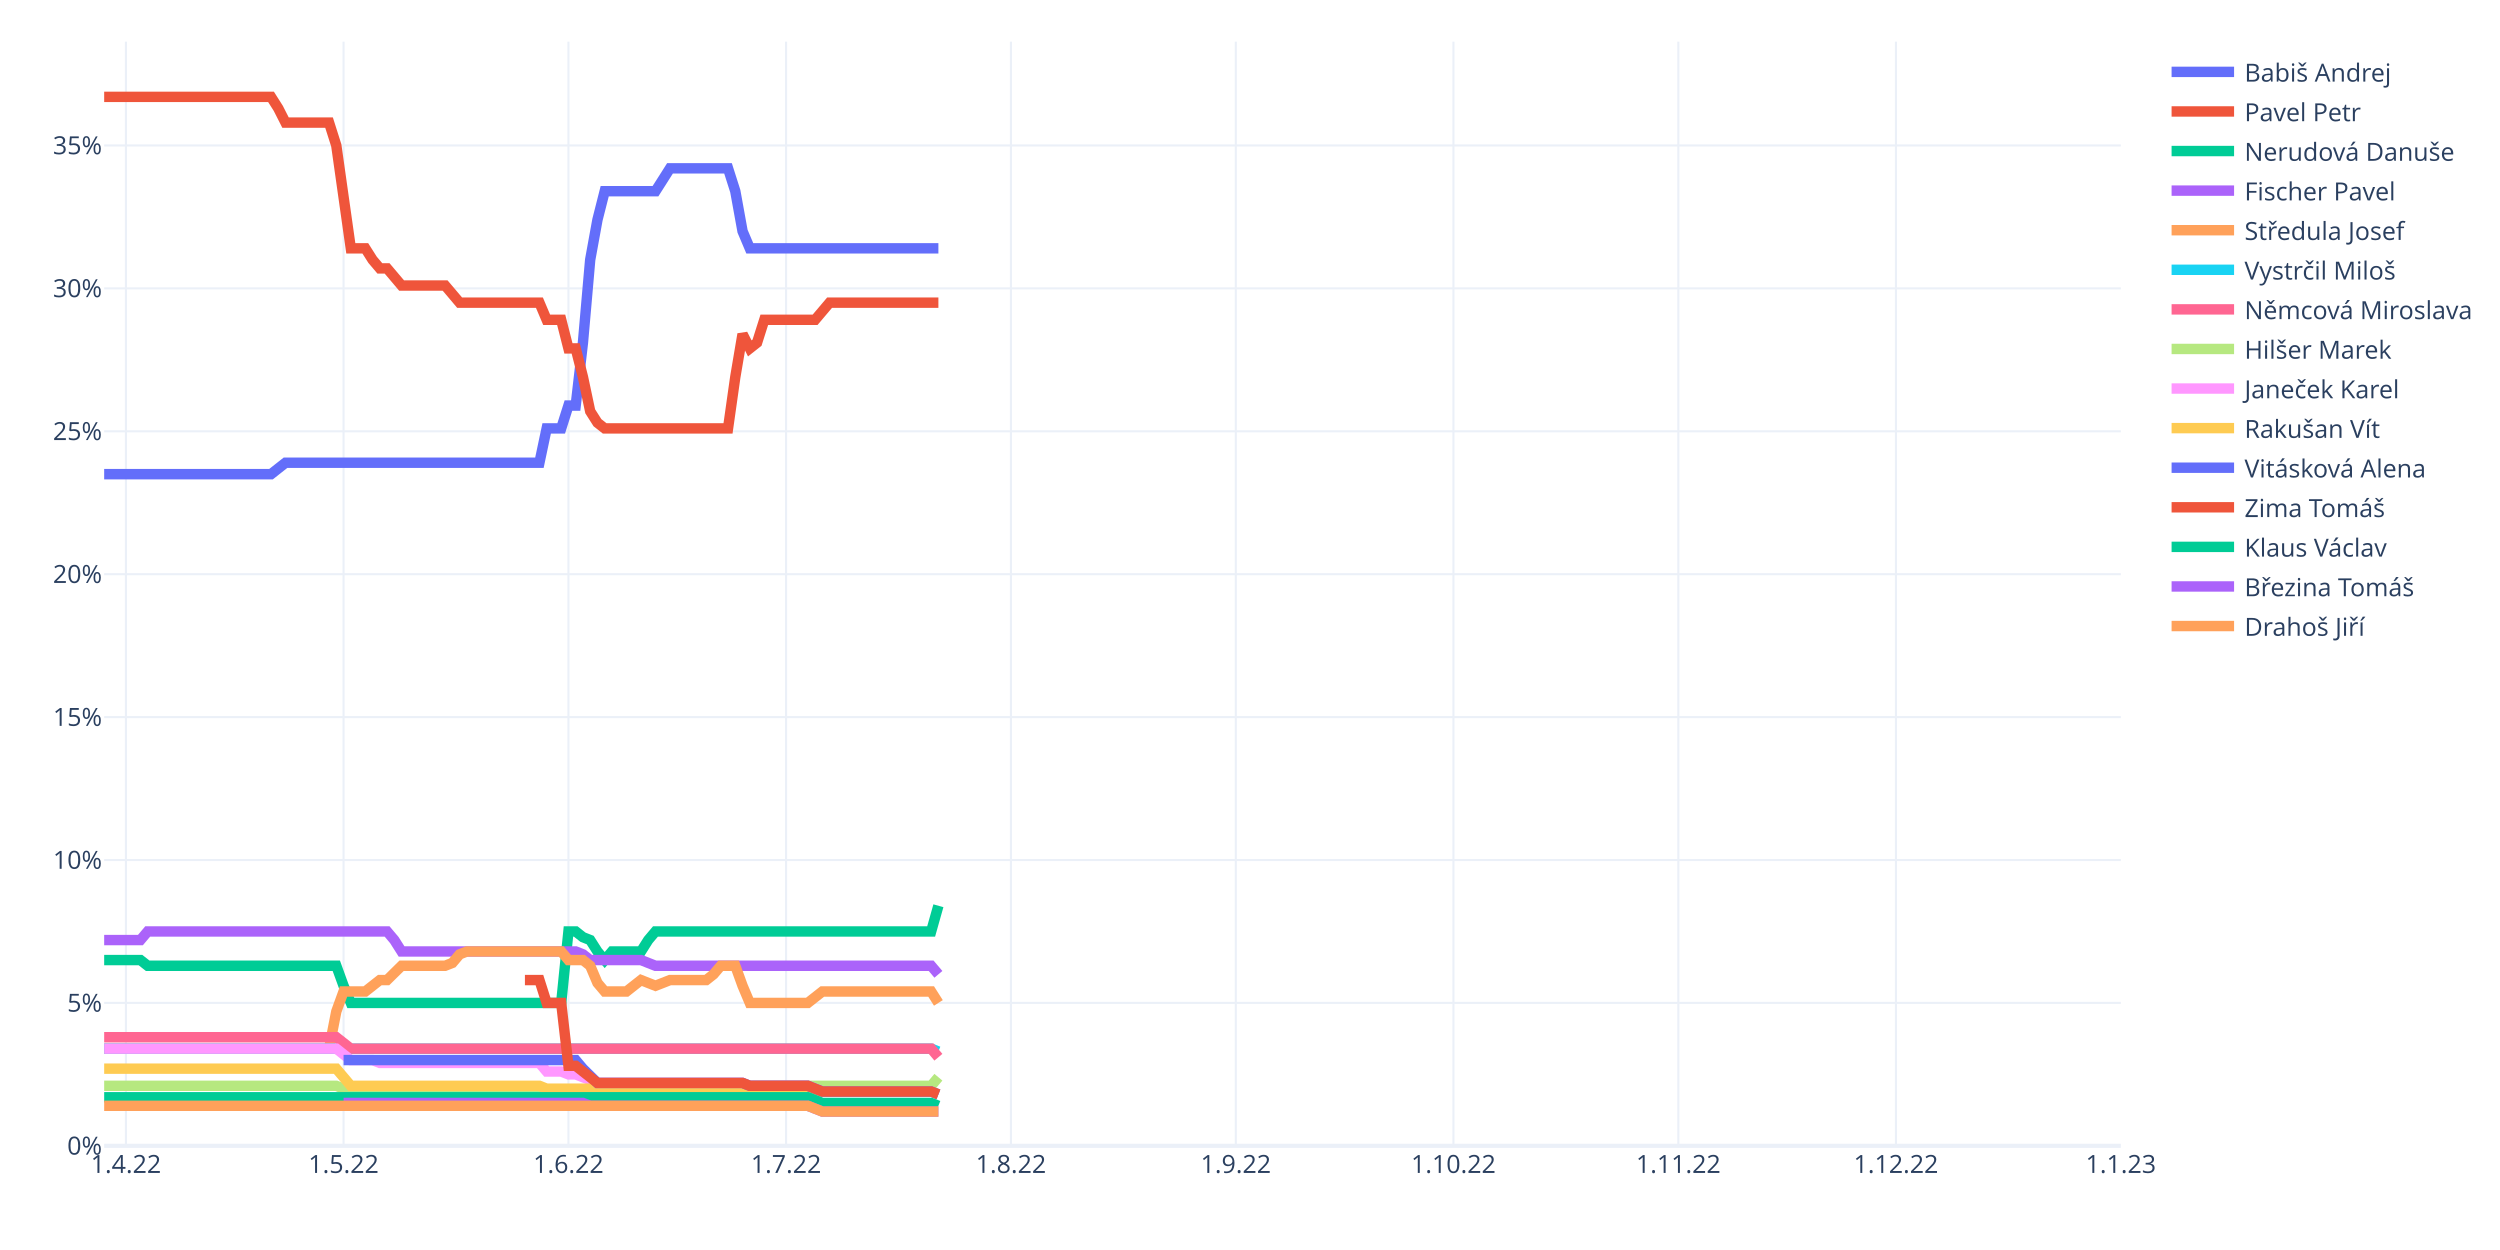
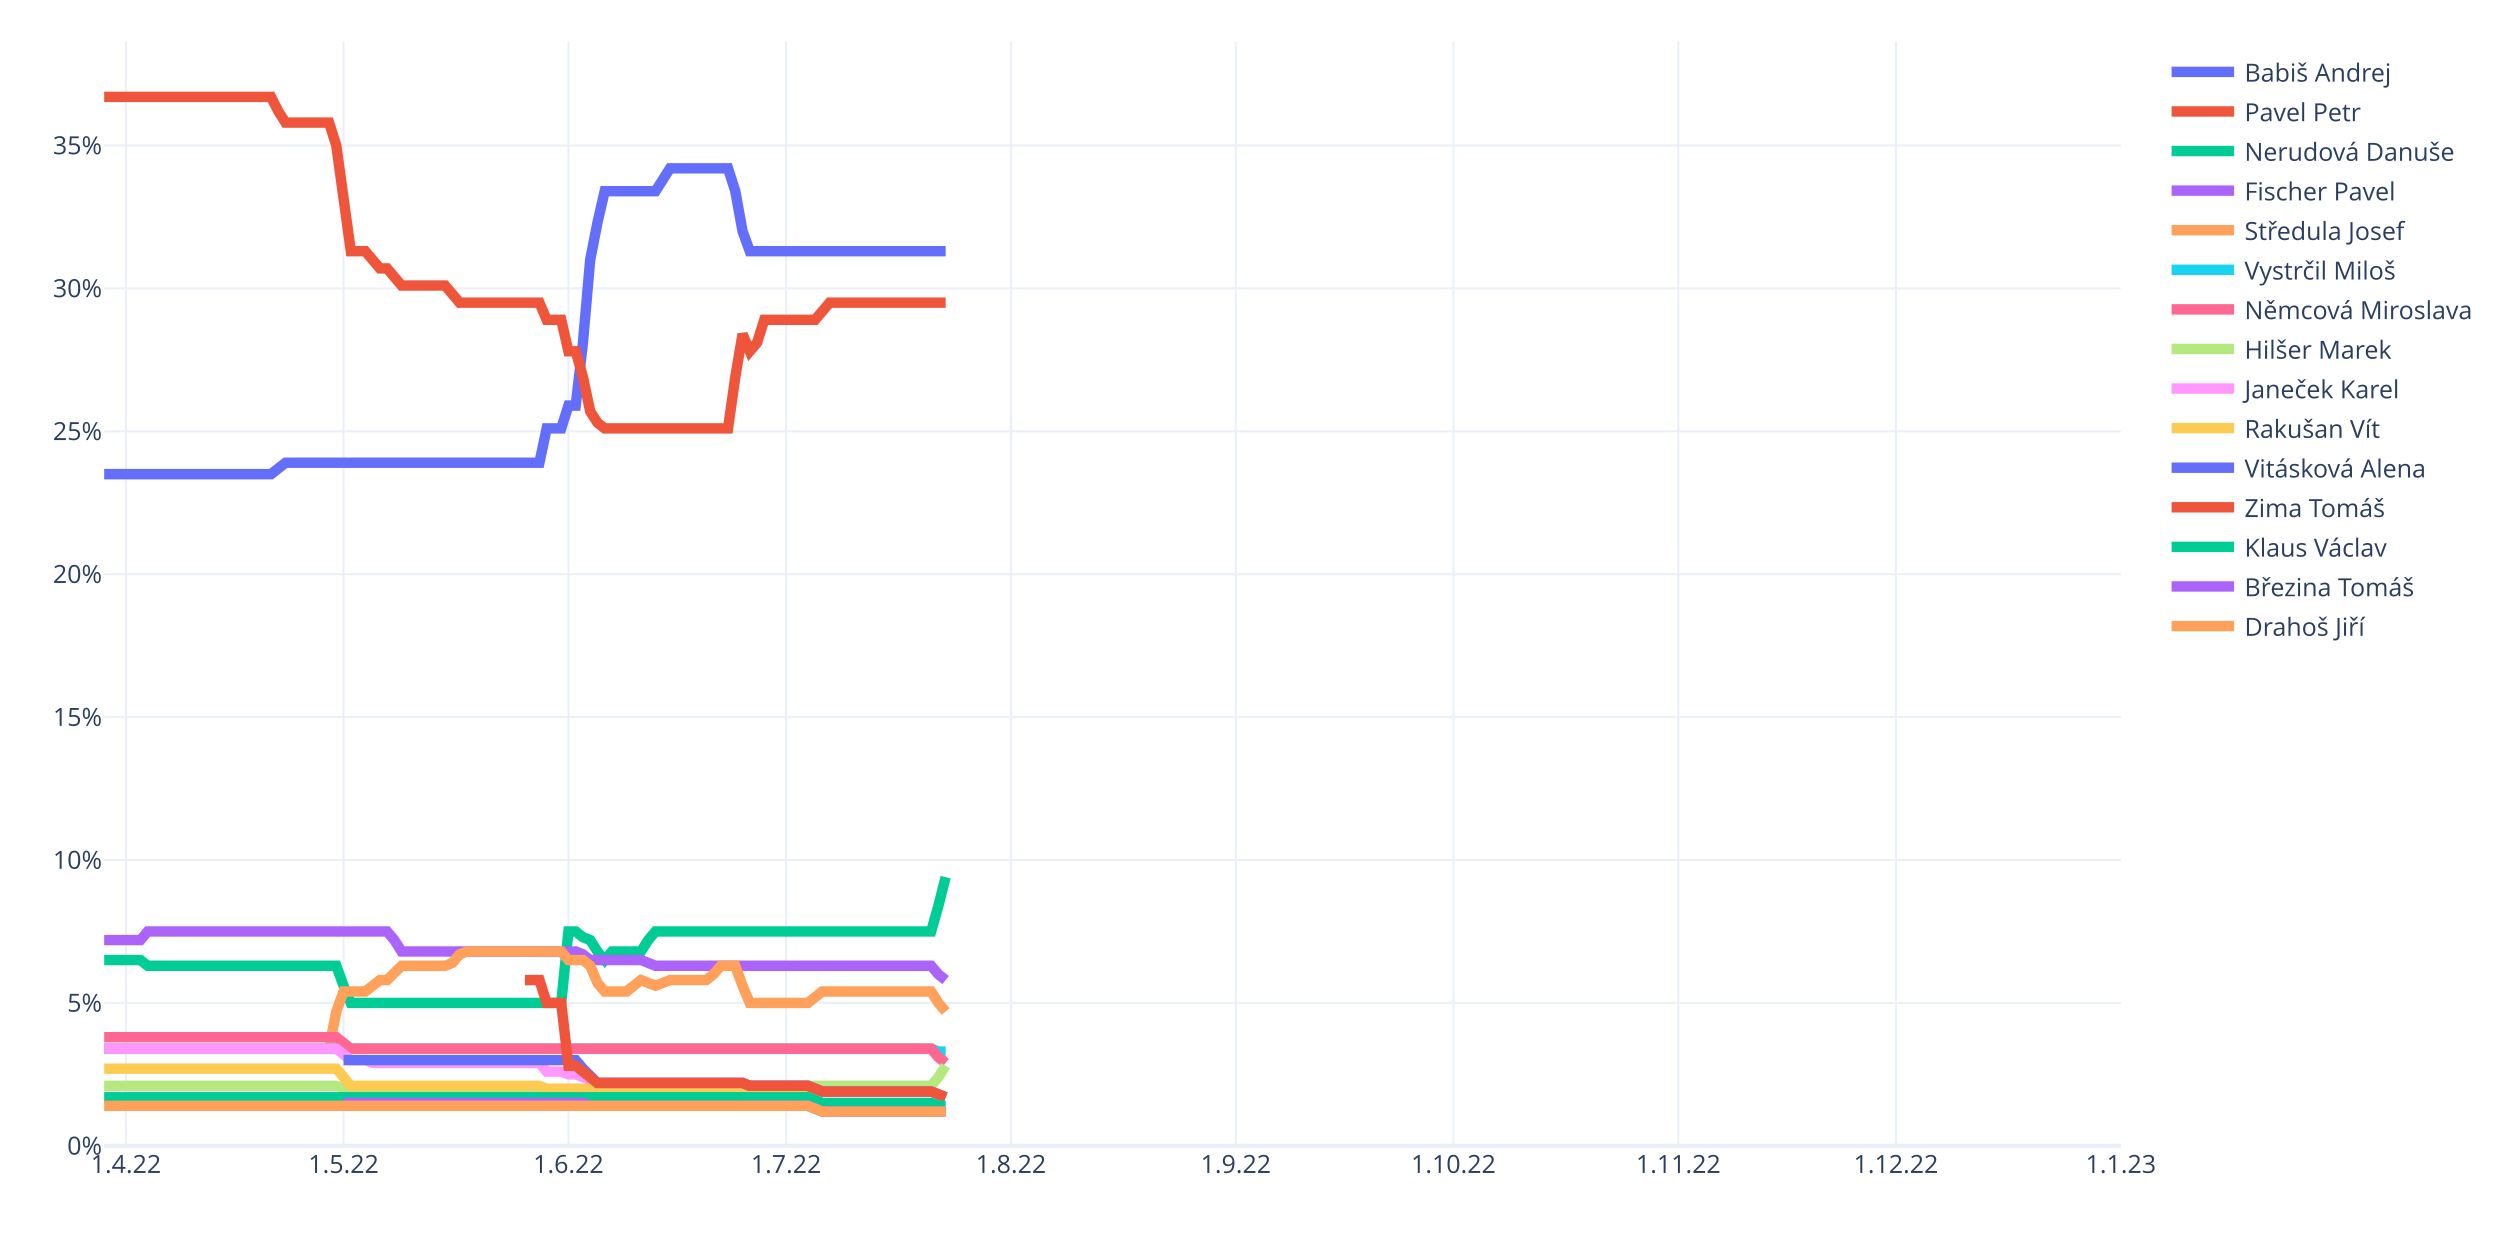
<svg xmlns="http://www.w3.org/2000/svg" class="main-svg" width="1200" height="600" style="" viewBox="0 0 1200 600">
  <rect x="0" y="0" width="1200" height="600" style="fill: rgb(255, 255, 255); fill-opacity: 1;" />
-   <defs id="defs-114a44">
+   <defs id="defs-d27aff">
    <g class="clips">
-       <clipPath id="clip114a44xyplot" class="plotclip">
+       <clipPath id="clipd27affxyplot" class="plotclip">
        <rect width="968" height="530" />
      </clipPath>
-       <clipPath class="axesclip" id="clip114a44x">
+       <clipPath class="axesclip" id="clipd27affx">
        <rect x="50" y="0" width="968" height="600" />
      </clipPath>
-       <clipPath class="axesclip" id="clip114a44y">
+       <clipPath class="axesclip" id="clipd27affy">
        <rect x="0" y="20" width="1200" height="530" />
      </clipPath>
-       <clipPath class="axesclip" id="clip114a44xy">
+       <clipPath class="axesclip" id="clipd27affxy">
        <rect x="50" y="20" width="968" height="530" />
      </clipPath>
    </g>
    <g class="gradients" />
    <g class="patterns" />
  </defs>
  <g class="bglayer" />
  <g class="layer-below">
    <g class="imagelayer" />
    <g class="shapelayer" />
  </g>
  <g class="cartesianlayer">
    <g class="subplot xy">
      <g class="layer-subplot">
        <g class="shapelayer" />
        <g class="imagelayer" />
      </g>
      <g class="minor-gridlayer">
        <g class="x" />
        <g class="y" />
      </g>
      <g class="gridlayer">
        <g class="x">
          <path class="xgrid crisp" transform="translate(60.45,0)" d="M0,20v530" style="stroke: rgb(235, 240, 248); stroke-opacity: 1; stroke-width: 1px;" />
          <path class="xgrid crisp" transform="translate(164.91,0)" d="M0,20v530" style="stroke: rgb(235, 240, 248); stroke-opacity: 1; stroke-width: 1px;" />
          <path class="xgrid crisp" transform="translate(272.85,0)" d="M0,20v530" style="stroke: rgb(235, 240, 248); stroke-opacity: 1; stroke-width: 1px;" />
          <path class="xgrid crisp" transform="translate(377.31,0)" d="M0,20v530" style="stroke: rgb(235, 240, 248); stroke-opacity: 1; stroke-width: 1px;" />
          <path class="xgrid crisp" transform="translate(485.25,0)" d="M0,20v530" style="stroke: rgb(235, 240, 248); stroke-opacity: 1; stroke-width: 1px;" />
          <path class="xgrid crisp" transform="translate(593.19,0)" d="M0,20v530" style="stroke: rgb(235, 240, 248); stroke-opacity: 1; stroke-width: 1px;" />
          <path class="xgrid crisp" transform="translate(697.65,0)" d="M0,20v530" style="stroke: rgb(235, 240, 248); stroke-opacity: 1; stroke-width: 1px;" />
          <path class="xgrid crisp" transform="translate(805.6,0)" d="M0,20v530" style="stroke: rgb(235, 240, 248); stroke-opacity: 1; stroke-width: 1px;" />
          <path class="xgrid crisp" transform="translate(910.06,0)" d="M0,20v530" style="stroke: rgb(235, 240, 248); stroke-opacity: 1; stroke-width: 1px;" />
        </g>
        <g class="y">
          <path class="ygrid crisp" transform="translate(0,481.4)" d="M50,0h968" style="stroke: rgb(235, 240, 248); stroke-opacity: 1; stroke-width: 1px;" />
          <path class="ygrid crisp" transform="translate(0,412.81)" d="M50,0h968" style="stroke: rgb(235, 240, 248); stroke-opacity: 1; stroke-width: 1px;" />
          <path class="ygrid crisp" transform="translate(0,344.21)" d="M50,0h968" style="stroke: rgb(235, 240, 248); stroke-opacity: 1; stroke-width: 1px;" />
          <path class="ygrid crisp" transform="translate(0,275.61)" d="M50,0h968" style="stroke: rgb(235, 240, 248); stroke-opacity: 1; stroke-width: 1px;" />
          <path class="ygrid crisp" transform="translate(0,207.02)" d="M50,0h968" style="stroke: rgb(235, 240, 248); stroke-opacity: 1; stroke-width: 1px;" />
          <path class="ygrid crisp" transform="translate(0,138.42)" d="M50,0h968" style="stroke: rgb(235, 240, 248); stroke-opacity: 1; stroke-width: 1px;" />
          <path class="ygrid crisp" transform="translate(0,69.82)" d="M50,0h968" style="stroke: rgb(235, 240, 248); stroke-opacity: 1; stroke-width: 1px;" />
        </g>
      </g>
      <g class="zerolinelayer">
        <path class="yzl zl crisp" transform="translate(0,550)" d="M50,0h968" style="stroke: rgb(235, 240, 248); stroke-opacity: 1; stroke-width: 2px;" />
      </g>
      <path class="xlines-below" />
      <path class="ylines-below" />
      <g class="overlines-below" />
      <g class="xaxislayer-below" />
      <g class="yaxislayer-below" />
      <g class="overaxes-below" />
-       <g class="plot" transform="translate(50,20)" clip-path="url(#clip114a44xyplot)">
+       <g class="plot" transform="translate(50,20)" clip-path="url(#clipd27affxyplot)">
        <g class="scatterlayer mlayer">
-           <g class="trace scatter tracee1c4c5" style="stroke-miterlimit: 2; opacity: 1;">
-             <g class="fills" />
-             <g class="errorbars" />
-             <g class="lines">
-               <path class="js-line" d="M0,207.6L80.09,207.6L83.57,204.85L87.05,202.11L90.53,202.11L208.92,202.11L212.4,185.64L219.37,185.64L222.85,174.67L226.33,174.67L229.81,144.49L233.29,104.7L236.78,85.49L240.26,71.77L243.74,71.77L264.63,71.77L268.12,66.29L271.6,60.8L275.08,60.8L299.45,60.8L302.94,71.77L306.42,90.98L309.9,99.21L400.43,99.21" style="vector-effect: non-scaling-stroke; fill: none; stroke: rgb(99, 110, 250); stroke-opacity: 1; stroke-width: 5px; opacity: 1;" />
-             </g>
-             <g class="points" />
-             <g class="text" />
-           </g>
-           <g class="trace scatter trace6db946" style="stroke-miterlimit: 2; opacity: 1;">
-             <g class="fills" />
-             <g class="errorbars" />
-             <g class="lines">
-               <path class="js-line" d="M0,26.5L80.09,26.5L83.57,31.99L87.05,38.85L90.53,38.85L107.94,38.85L111.42,49.82L118.39,99.21L121.87,99.21L125.35,99.21L128.83,104.7L132.32,108.82L135.8,108.82L142.76,117.05L146.24,117.05L163.65,117.05L167.14,121.16L170.62,125.28L174.1,125.28L208.92,125.28L212.4,133.51L219.37,133.51L222.85,147.23L226.33,147.23L229.81,160.95L233.29,177.41L236.78,182.9L240.26,185.64L243.74,185.64L299.45,185.64L302.94,160.95L306.42,140.37L309.9,147.23L313.38,144.49L316.86,133.51L341.24,133.51L344.72,129.4L348.2,125.28L351.68,125.28L400.43,125.28" style="vector-effect: non-scaling-stroke; fill: none; stroke: rgb(239, 85, 59); stroke-opacity: 1; stroke-width: 5px; opacity: 1;" />
-             </g>
-             <g class="points" />
-             <g class="text" />
-           </g>
-           <g class="trace scatter trace70e26e" style="stroke-miterlimit: 2; opacity: 1;">
-             <g class="fills" />
-             <g class="errorbars" />
-             <g class="lines">
-               <path class="js-line" d="M0,440.82L17.41,440.82L20.89,443.57L111.42,443.57L114.91,453.17L118.39,461.4L121.87,461.4L219.37,461.4L222.85,427.1L226.33,427.1L229.81,429.85L233.29,431.22L236.78,436.71L240.26,440.82L243.74,436.71L257.67,436.71L261.15,431.22L264.63,427.1L268.12,427.1L396.95,427.1L400.43,414.76" style="vector-effect: non-scaling-stroke; fill: none; stroke: rgb(0, 204, 150); stroke-opacity: 1; stroke-width: 5px; opacity: 1;" />
-             </g>
-             <g class="points" />
-             <g class="text" />
-           </g>
-           <g class="trace scatter trace8335e4" style="stroke-miterlimit: 2; opacity: 1;">
-             <g class="fills" />
-             <g class="errorbars" />
-             <g class="lines">
-               <path class="js-line" d="M0,431.22L17.41,431.22L20.89,427.1L135.8,427.1L139.28,431.22L142.76,436.71L146.24,436.71L226.33,436.71L229.81,438.08L233.29,440.82L236.78,440.82L257.67,440.82L261.15,442.2L264.63,443.57L268.12,443.57L396.95,443.57L400.43,447.68" style="vector-effect: non-scaling-stroke; fill: none; stroke: rgb(171, 99, 250); stroke-opacity: 1; stroke-width: 5px; opacity: 1;" />
-             </g>
-             <g class="points" />
-             <g class="text" />
-           </g>
-           <g class="trace scatter trace9dcecf" style="stroke-miterlimit: 2; opacity: 1;">
-             <g class="fills" />
-             <g class="errorbars" />
-             <g class="lines">
-               <path class="js-line" d="M0,483.35L107.94,483.35L111.42,465.52L114.91,455.92L118.39,455.92L125.35,455.92L128.83,453.17L132.32,450.43L135.8,450.43L142.76,443.57L146.24,443.57L163.65,443.57L167.14,442.2L170.62,438.08L174.1,436.71L219.37,436.71L222.85,440.82L229.81,440.82L233.29,443.57L236.78,451.8L240.26,455.92L250.71,455.92L254.19,453.17L257.67,450.43L261.15,451.8L264.63,453.17L268.12,451.8L271.6,450.43L275.08,450.43L289.01,450.43L292.49,447.68L295.97,443.57L299.45,443.57L302.94,443.57L306.42,453.17L309.9,461.4L313.38,461.4L337.76,461.4L341.24,458.66L344.72,455.92L348.2,455.92L396.95,455.92L400.43,461.4" style="vector-effect: non-scaling-stroke; fill: none; stroke: rgb(255, 161, 90); stroke-opacity: 1; stroke-width: 5px; opacity: 1;" />
-             </g>
-             <g class="points" />
-             <g class="text" />
-           </g>
-           <g class="trace scatter trace35f420" style="stroke-miterlimit: 2; opacity: 1;">
-             <g class="fills" />
-             <g class="errorbars" />
-             <g class="lines">
-               <path class="js-line" d="M0,483.35L396.95,483.35L400.43,484.73" style="vector-effect: non-scaling-stroke; fill: none; stroke: rgb(25, 211, 243); stroke-opacity: 1; stroke-width: 5px; opacity: 1;" />
-             </g>
-             <g class="points" />
-             <g class="text" />
-           </g>
-           <g class="trace scatter trace74e3c6" style="stroke-miterlimit: 2; opacity: 1;">
-             <g class="fills" />
-             <g class="errorbars" />
-             <g class="lines">
-               <path class="js-line" d="M0,477.87L111.42,477.87L114.91,480.61L118.39,483.35L121.87,483.35L396.95,483.35L400.43,487.47" style="vector-effect: non-scaling-stroke; fill: none; stroke: rgb(255, 102, 146); stroke-opacity: 1; stroke-width: 5px; opacity: 1;" />
-             </g>
-             <g class="points" />
-             <g class="text" />
-           </g>
-           <g class="trace scatter tracee13020" style="stroke-miterlimit: 2; opacity: 1;">
-             <g class="fills" />
-             <g class="errorbars" />
-             <g class="lines">
-               <path class="js-line" d="M0,501.19L111.42,501.19L114.91,502.56L118.39,503.93L121.87,503.93L302.94,503.93L306.42,502.56L309.9,501.19L313.38,501.19L396.95,501.19L400.43,497.07" style="vector-effect: non-scaling-stroke; fill: none; stroke: rgb(182, 232, 128); stroke-opacity: 1; stroke-width: 5px; opacity: 1;" />
-             </g>
-             <g class="points" />
-             <g class="text" />
-           </g>
-           <g class="trace scatter traceaeed37" style="stroke-miterlimit: 2; opacity: 1;">
-             <g class="fills" />
-             <g class="errorbars" />
-             <g class="lines">
-               <path class="js-line" d="M0,483.35L111.42,483.35L114.91,486.1L118.39,488.84L121.87,488.84L128.83,488.84L132.32,490.21L208.92,490.21L212.4,494.33L219.37,494.33L222.85,495.7L226.33,495.7L229.81,497.07L236.78,499.82L240.26,499.82L306.42,499.82L309.9,501.19L337.76,501.19L341.24,502.56L344.72,503.93L348.2,503.93L396.95,503.93L400.43,505.31" style="vector-effect: non-scaling-stroke; fill: none; stroke: rgb(255, 151, 255); stroke-opacity: 1; stroke-width: 5px; opacity: 1;" />
-             </g>
-             <g class="points" />
-             <g class="text" />
-           </g>
-           <g class="trace scatter trace1b8cde" style="stroke-miterlimit: 2; opacity: 1;">
-             <g class="fills" />
-             <g class="errorbars" />
-             <g class="lines">
-               <path class="js-line" d="M0,492.96L111.42,492.96L114.91,497.07L118.39,501.19L121.87,501.19L208.92,501.19L212.4,502.56L302.94,502.56L306.42,503.93L396.95,503.93L400.43,505.31" style="vector-effect: non-scaling-stroke; fill: none; stroke: rgb(254, 203, 82); stroke-opacity: 1; stroke-width: 5px; opacity: 1;" />
-             </g>
-             <g class="points" />
-             <g class="text" />
-           </g>
-           <g class="trace scatter trace1ba2d1" style="stroke-miterlimit: 2; opacity: 1;">
-             <g class="fills" />
-             <g class="errorbars" />
-             <g class="lines">
-               <path class="js-line" d="M114.91,488.84L226.33,488.84L229.81,492.96L236.78,499.82L240.26,499.82L306.42,499.82L309.9,501.19L337.76,501.19L341.24,502.56L344.72,503.93L348.2,503.93L396.95,503.93L400.43,505.31" style="vector-effect: non-scaling-stroke; fill: none; stroke: rgb(99, 110, 250); stroke-opacity: 1; stroke-width: 5px; opacity: 1;" />
-             </g>
-             <g class="points" />
-             <g class="text" />
-           </g>
-           <g class="trace scatter traceeb7c52" style="stroke-miterlimit: 2; opacity: 1;">
-             <g class="fills" />
-             <g class="errorbars" />
-             <g class="lines">
-               <path class="js-line" d="M201.96,450.43L208.92,450.43L212.4,461.4L219.37,461.4L222.85,491.59L226.33,491.59L229.81,494.33L236.78,499.82L240.26,499.82L306.42,499.82L309.9,501.19L337.76,501.19L341.24,502.56L344.72,503.93L348.2,503.93L396.95,503.93L400.43,505.31" style="vector-effect: non-scaling-stroke; fill: none; stroke: rgb(239, 85, 59); stroke-opacity: 1; stroke-width: 5px; opacity: 1;" />
-             </g>
-             <g class="points" />
-             <g class="text" />
-           </g>
-           <g class="trace scatter trace60e847" style="stroke-miterlimit: 2; opacity: 1;">
-             <g class="fills" />
-             <g class="errorbars" />
-             <g class="lines">
-               <path class="js-line" d="M0,506.68L337.76,506.68L341.24,508.05L344.72,509.42L348.2,509.42L396.95,509.42L400.43,510.79" style="vector-effect: non-scaling-stroke; fill: none; stroke: rgb(0, 204, 150); stroke-opacity: 1; stroke-width: 5px; opacity: 1;" />
-             </g>
-             <g class="points" />
-             <g class="text" />
-           </g>
-           <g class="trace scatter trace585c2f" style="stroke-miterlimit: 2; opacity: 1;">
-             <g class="fills" />
-             <g class="errorbars" />
-             <g class="lines">
-               <path class="js-line" d="M114.91,509.42L229.81,509.42L233.29,510.79L337.76,510.79L341.24,512.16L344.72,513.54L348.2,513.54L400.43,513.54" style="vector-effect: non-scaling-stroke; fill: none; stroke: rgb(171, 99, 250); stroke-opacity: 1; stroke-width: 5px; opacity: 1;" />
-             </g>
-             <g class="points" />
-             <g class="text" />
-           </g>
-           <g class="trace scatter trace408687" style="stroke-miterlimit: 2; opacity: 1;">
-             <g class="fills" />
-             <g class="errorbars" />
-             <g class="lines">
-               <path class="js-line" d="M0,510.79L337.76,510.79L341.24,512.16L344.72,513.54L348.2,513.54L400.43,513.54" style="vector-effect: non-scaling-stroke; fill: none; stroke: rgb(255, 161, 90); stroke-opacity: 1; stroke-width: 5px; opacity: 1;" />
+           <g class="trace scatter trace4de65b" style="stroke-miterlimit: 2; opacity: 1;">
+             <g class="fills" />
+             <g class="errorbars" />
+             <g class="lines">
+               <path class="js-line" d="M0,207.6L80.09,207.6L83.57,204.85L87.05,202.11L90.53,202.11L208.92,202.11L212.4,185.64L219.37,185.64L222.85,174.67L226.33,174.67L229.81,144.49L233.29,104.7L236.78,86.87L240.26,71.77L243.74,71.77L264.63,71.77L268.12,66.29L271.6,60.8L275.08,60.8L299.45,60.8L302.94,71.77L306.42,90.98L309.9,100.58L403.91,100.58" style="vector-effect: non-scaling-stroke; fill: none; stroke: rgb(99, 110, 250); stroke-opacity: 1; stroke-width: 5px; opacity: 1;" />
+             </g>
+             <g class="points" />
+             <g class="text" />
+           </g>
+           <g class="trace scatter trace063f92" style="stroke-miterlimit: 2; opacity: 1;">
+             <g class="fills" />
+             <g class="errorbars" />
+             <g class="lines">
+               <path class="js-line" d="M0,26.5L80.09,26.5L83.57,33.36L87.05,38.85L90.53,38.85L107.94,38.85L111.42,49.82L118.39,100.58L121.87,100.58L125.35,100.58L128.83,104.7L132.32,108.82L135.8,108.82L142.76,117.05L146.24,117.05L163.65,117.05L167.14,121.16L170.62,125.28L174.1,125.28L208.92,125.28L212.4,133.51L219.37,133.51L222.85,148.6L226.33,148.6L229.81,160.95L233.29,177.41L236.78,182.9L240.26,185.64L243.74,185.64L299.45,185.64L302.94,160.95L306.42,140.37L309.9,148.6L313.38,144.49L316.86,133.51L341.24,133.51L344.72,129.4L348.2,125.28L351.68,125.28L403.91,125.28" style="vector-effect: non-scaling-stroke; fill: none; stroke: rgb(239, 85, 59); stroke-opacity: 1; stroke-width: 5px; opacity: 1;" />
+             </g>
+             <g class="points" />
+             <g class="text" />
+           </g>
+           <g class="trace scatter tracee19d98" style="stroke-miterlimit: 2; opacity: 1;">
+             <g class="fills" />
+             <g class="errorbars" />
+             <g class="lines">
+               <path class="js-line" d="M0,440.82L17.41,440.82L20.89,443.57L111.42,443.57L114.91,453.17L118.39,461.4L121.87,461.4L219.37,461.4L222.85,427.1L226.33,427.1L229.81,429.85L233.29,431.22L236.78,436.71L240.26,440.82L243.74,436.71L257.67,436.71L261.15,431.22L264.63,427.1L268.12,427.1L396.95,427.1L400.43,414.76L403.91,401.04" style="vector-effect: non-scaling-stroke; fill: none; stroke: rgb(0, 204, 150); stroke-opacity: 1; stroke-width: 5px; opacity: 1;" />
+             </g>
+             <g class="points" />
+             <g class="text" />
+           </g>
+           <g class="trace scatter traceb2216e" style="stroke-miterlimit: 2; opacity: 1;">
+             <g class="fills" />
+             <g class="errorbars" />
+             <g class="lines">
+               <path class="js-line" d="M0,431.22L17.41,431.22L20.89,427.1L135.8,427.1L139.28,431.22L142.76,436.71L146.24,436.71L226.33,436.71L229.81,438.08L233.29,440.82L236.78,440.82L257.67,440.82L261.15,442.2L264.63,443.57L268.12,443.57L396.95,443.57L400.43,447.68L403.91,450.43" style="vector-effect: non-scaling-stroke; fill: none; stroke: rgb(171, 99, 250); stroke-opacity: 1; stroke-width: 5px; opacity: 1;" />
+             </g>
+             <g class="points" />
+             <g class="text" />
+           </g>
+           <g class="trace scatter trace0ac76f" style="stroke-miterlimit: 2; opacity: 1;">
+             <g class="fills" />
+             <g class="errorbars" />
+             <g class="lines">
+               <path class="js-line" d="M0,483.35L107.94,483.35L111.42,465.52L114.91,455.92L118.39,455.92L125.35,455.92L128.83,453.17L132.32,450.43L135.8,450.43L142.76,443.57L146.24,443.57L163.65,443.57L167.14,442.2L170.62,438.08L174.1,436.71L219.37,436.71L222.85,440.82L229.81,440.82L233.29,443.57L236.78,451.8L240.26,455.92L250.71,455.92L254.19,453.17L257.67,450.43L261.15,451.8L264.63,453.17L268.12,451.8L271.6,450.43L275.08,450.43L289.01,450.43L292.49,447.68L295.97,443.57L299.45,443.57L302.94,443.57L306.42,453.17L309.9,461.4L313.38,461.4L337.76,461.4L341.24,458.66L344.72,455.92L348.2,455.92L396.95,455.92L400.43,461.4L403.91,465.52" style="vector-effect: non-scaling-stroke; fill: none; stroke: rgb(255, 161, 90); stroke-opacity: 1; stroke-width: 5px; opacity: 1;" />
+             </g>
+             <g class="points" />
+             <g class="text" />
+           </g>
+           <g class="trace scatter trace2ccb88" style="stroke-miterlimit: 2; opacity: 1;">
+             <g class="fills" />
+             <g class="errorbars" />
+             <g class="lines">
+               <path class="js-line" d="M0,483.35L396.95,483.35L400.43,484.73L403.91,484.73" style="vector-effect: non-scaling-stroke; fill: none; stroke: rgb(25, 211, 243); stroke-opacity: 1; stroke-width: 5px; opacity: 1;" />
+             </g>
+             <g class="points" />
+             <g class="text" />
+           </g>
+           <g class="trace scatter trace94df74" style="stroke-miterlimit: 2; opacity: 1;">
+             <g class="fills" />
+             <g class="errorbars" />
+             <g class="lines">
+               <path class="js-line" d="M0,477.87L111.42,477.87L114.91,480.61L118.39,483.35L121.87,483.35L396.95,483.35L400.43,487.47L403.91,490.21" style="vector-effect: non-scaling-stroke; fill: none; stroke: rgb(255, 102, 146); stroke-opacity: 1; stroke-width: 5px; opacity: 1;" />
+             </g>
+             <g class="points" />
+             <g class="text" />
+           </g>
+           <g class="trace scatter trace64121c" style="stroke-miterlimit: 2; opacity: 1;">
+             <g class="fills" />
+             <g class="errorbars" />
+             <g class="lines">
+               <path class="js-line" d="M0,501.19L111.42,501.19L114.91,502.56L118.39,503.93L121.87,503.93L302.94,503.93L306.42,502.56L309.9,501.19L313.38,501.19L396.95,501.19L400.43,497.07L403.91,491.59" style="vector-effect: non-scaling-stroke; fill: none; stroke: rgb(182, 232, 128); stroke-opacity: 1; stroke-width: 5px; opacity: 1;" />
+             </g>
+             <g class="points" />
+             <g class="text" />
+           </g>
+           <g class="trace scatter tracef60761" style="stroke-miterlimit: 2; opacity: 1;">
+             <g class="fills" />
+             <g class="errorbars" />
+             <g class="lines">
+               <path class="js-line" d="M0,483.35L111.42,483.35L114.91,486.1L118.39,488.84L121.87,488.84L125.35,488.84L128.83,490.21L208.92,490.21L212.4,494.33L219.37,494.33L222.85,495.7L226.33,495.7L229.81,497.07L236.78,499.82L240.26,499.82L306.42,499.82L309.9,501.19L337.76,501.19L341.24,502.56L344.72,503.93L348.2,503.93L396.95,503.93L400.43,505.31L403.91,506.68" style="vector-effect: non-scaling-stroke; fill: none; stroke: rgb(255, 151, 255); stroke-opacity: 1; stroke-width: 5px; opacity: 1;" />
+             </g>
+             <g class="points" />
+             <g class="text" />
+           </g>
+           <g class="trace scatter trace6511cf" style="stroke-miterlimit: 2; opacity: 1;">
+             <g class="fills" />
+             <g class="errorbars" />
+             <g class="lines">
+               <path class="js-line" d="M0,492.96L111.42,492.96L114.91,497.07L118.39,501.19L121.87,501.19L208.92,501.19L212.4,502.56L302.94,502.56L306.42,503.93L396.95,503.93L400.43,505.31L403.91,506.68" style="vector-effect: non-scaling-stroke; fill: none; stroke: rgb(254, 203, 82); stroke-opacity: 1; stroke-width: 5px; opacity: 1;" />
+             </g>
+             <g class="points" />
+             <g class="text" />
+           </g>
+           <g class="trace scatter tracebccb09" style="stroke-miterlimit: 2; opacity: 1;">
+             <g class="fills" />
+             <g class="errorbars" />
+             <g class="lines">
+               <path class="js-line" d="M114.91,488.84L226.33,488.84L229.81,492.96L236.78,499.82L240.26,499.82L306.42,499.82L309.9,501.19L337.76,501.19L341.24,502.56L344.72,503.93L348.2,503.93L396.95,503.93L400.43,505.31L403.91,506.68" style="vector-effect: non-scaling-stroke; fill: none; stroke: rgb(99, 110, 250); stroke-opacity: 1; stroke-width: 5px; opacity: 1;" />
+             </g>
+             <g class="points" />
+             <g class="text" />
+           </g>
+           <g class="trace scatter trace6b7cb2" style="stroke-miterlimit: 2; opacity: 1;">
+             <g class="fills" />
+             <g class="errorbars" />
+             <g class="lines">
+               <path class="js-line" d="M201.96,450.43L208.92,450.43L212.4,461.4L219.37,461.4L222.85,491.59L226.33,491.59L229.81,494.33L236.78,499.82L240.26,499.82L306.42,499.82L309.9,501.19L337.76,501.19L341.24,502.56L344.72,503.93L348.2,503.93L396.95,503.93L400.43,505.31L403.91,506.68" style="vector-effect: non-scaling-stroke; fill: none; stroke: rgb(239, 85, 59); stroke-opacity: 1; stroke-width: 5px; opacity: 1;" />
+             </g>
+             <g class="points" />
+             <g class="text" />
+           </g>
+           <g class="trace scatter trace4f5922" style="stroke-miterlimit: 2; opacity: 1;">
+             <g class="fills" />
+             <g class="errorbars" />
+             <g class="lines">
+               <path class="js-line" d="M0,506.68L337.76,506.68L341.24,508.05L344.72,509.42L348.2,509.42L396.95,509.42L400.43,510.79L403.91,510.79" style="vector-effect: non-scaling-stroke; fill: none; stroke: rgb(0, 204, 150); stroke-opacity: 1; stroke-width: 5px; opacity: 1;" />
+             </g>
+             <g class="points" />
+             <g class="text" />
+           </g>
+           <g class="trace scatter trace31d8ea" style="stroke-miterlimit: 2; opacity: 1;">
+             <g class="fills" />
+             <g class="errorbars" />
+             <g class="lines">
+               <path class="js-line" d="M114.91,509.42L229.81,509.42L233.29,510.79L337.76,510.79L341.24,512.16L344.72,513.54L348.2,513.54L403.91,513.54" style="vector-effect: non-scaling-stroke; fill: none; stroke: rgb(171, 99, 250); stroke-opacity: 1; stroke-width: 5px; opacity: 1;" />
+             </g>
+             <g class="points" />
+             <g class="text" />
+           </g>
+           <g class="trace scatter traceaa5cfa" style="stroke-miterlimit: 2; opacity: 1;">
+             <g class="fills" />
+             <g class="errorbars" />
+             <g class="lines">
+               <path class="js-line" d="M0,510.79L337.76,510.79L341.24,512.16L344.72,513.54L348.2,513.54L403.91,513.54" style="vector-effect: non-scaling-stroke; fill: none; stroke: rgb(255, 161, 90); stroke-opacity: 1; stroke-width: 5px; opacity: 1;" />
            </g>
            <g class="points" />
            <g class="text" />
          </g>
        </g>
      </g>
      <g class="overplot" />
      <path class="xlines-above crisp" d="M0,0" style="fill: none;" />
      <path class="ylines-above crisp" d="M0,0" style="fill: none;" />
      <g class="overlines-above" />
      <g class="xaxislayer-above">
        <g class="xtick">
          <text text-anchor="middle" x="0" y="563" transform="translate(60.45,0)" style="font-family: 'Open Sans', verdana, arial, sans-serif; font-size: 12px; fill: rgb(42, 63, 95); fill-opacity: 1; white-space: pre; opacity: 1;">1.4.22</text>
        </g>
        <g class="xtick">
          <text text-anchor="middle" x="0" y="563" style="font-family: 'Open Sans', verdana, arial, sans-serif; font-size: 12px; fill: rgb(42, 63, 95); fill-opacity: 1; white-space: pre; opacity: 1;" transform="translate(164.91,0)">1.5.22</text>
        </g>
        <g class="xtick">
          <text text-anchor="middle" x="0" y="563" style="font-family: 'Open Sans', verdana, arial, sans-serif; font-size: 12px; fill: rgb(42, 63, 95); fill-opacity: 1; white-space: pre; opacity: 1;" transform="translate(272.85,0)">1.6.22</text>
        </g>
        <g class="xtick">
          <text text-anchor="middle" x="0" y="563" style="font-family: 'Open Sans', verdana, arial, sans-serif; font-size: 12px; fill: rgb(42, 63, 95); fill-opacity: 1; white-space: pre; opacity: 1;" transform="translate(377.31,0)">1.7.22</text>
        </g>
        <g class="xtick">
          <text text-anchor="middle" x="0" y="563" style="font-family: 'Open Sans', verdana, arial, sans-serif; font-size: 12px; fill: rgb(42, 63, 95); fill-opacity: 1; white-space: pre; opacity: 1;" transform="translate(485.25,0)">1.8.22</text>
        </g>
        <g class="xtick">
          <text text-anchor="middle" x="0" y="563" style="font-family: 'Open Sans', verdana, arial, sans-serif; font-size: 12px; fill: rgb(42, 63, 95); fill-opacity: 1; white-space: pre; opacity: 1;" transform="translate(593.19,0)">1.9.22</text>
        </g>
        <g class="xtick">
          <text text-anchor="middle" x="0" y="563" style="font-family: 'Open Sans', verdana, arial, sans-serif; font-size: 12px; fill: rgb(42, 63, 95); fill-opacity: 1; white-space: pre; opacity: 1;" transform="translate(697.65,0)">1.10.22</text>
        </g>
        <g class="xtick">
          <text text-anchor="middle" x="0" y="563" style="font-family: 'Open Sans', verdana, arial, sans-serif; font-size: 12px; fill: rgb(42, 63, 95); fill-opacity: 1; white-space: pre; opacity: 1;" transform="translate(805.6,0)">1.11.22</text>
        </g>
        <g class="xtick">
          <text text-anchor="middle" x="0" y="563" style="font-family: 'Open Sans', verdana, arial, sans-serif; font-size: 12px; fill: rgb(42, 63, 95); fill-opacity: 1; white-space: pre; opacity: 1;" transform="translate(910.06,0)">1.12.22</text>
        </g>
        <g class="xtick">
          <text text-anchor="middle" x="0" y="563" style="font-family: 'Open Sans', verdana, arial, sans-serif; font-size: 12px; fill: rgb(42, 63, 95); fill-opacity: 1; white-space: pre; opacity: 1;" transform="translate(1018,0)">1.1.23</text>
        </g>
      </g>
      <g class="yaxislayer-above">
        <g class="ytick">
          <text text-anchor="end" x="49" y="4.2" transform="translate(0,550)" style="font-family: 'Open Sans', verdana, arial, sans-serif; font-size: 12px; fill: rgb(42, 63, 95); fill-opacity: 1; white-space: pre; opacity: 1;">0%</text>
        </g>
        <g class="ytick">
          <text text-anchor="end" x="49" y="4.2" style="font-family: 'Open Sans', verdana, arial, sans-serif; font-size: 12px; fill: rgb(42, 63, 95); fill-opacity: 1; white-space: pre; opacity: 1;" transform="translate(0,481.4)">5%</text>
        </g>
        <g class="ytick">
          <text text-anchor="end" x="49" y="4.2" style="font-family: 'Open Sans', verdana, arial, sans-serif; font-size: 12px; fill: rgb(42, 63, 95); fill-opacity: 1; white-space: pre; opacity: 1;" transform="translate(0,412.81)">10%</text>
        </g>
        <g class="ytick">
          <text text-anchor="end" x="49" y="4.2" style="font-family: 'Open Sans', verdana, arial, sans-serif; font-size: 12px; fill: rgb(42, 63, 95); fill-opacity: 1; white-space: pre; opacity: 1;" transform="translate(0,344.21)">15%</text>
        </g>
        <g class="ytick">
          <text text-anchor="end" x="49" y="4.2" style="font-family: 'Open Sans', verdana, arial, sans-serif; font-size: 12px; fill: rgb(42, 63, 95); fill-opacity: 1; white-space: pre; opacity: 1;" transform="translate(0,275.61)">20%</text>
        </g>
        <g class="ytick">
          <text text-anchor="end" x="49" y="4.2" style="font-family: 'Open Sans', verdana, arial, sans-serif; font-size: 12px; fill: rgb(42, 63, 95); fill-opacity: 1; white-space: pre; opacity: 1;" transform="translate(0,207.02)">25%</text>
        </g>
        <g class="ytick">
          <text text-anchor="end" x="49" y="4.2" style="font-family: 'Open Sans', verdana, arial, sans-serif; font-size: 12px; fill: rgb(42, 63, 95); fill-opacity: 1; white-space: pre; opacity: 1;" transform="translate(0,138.42)">30%</text>
        </g>
        <g class="ytick">
          <text text-anchor="end" x="49" y="4.2" style="font-family: 'Open Sans', verdana, arial, sans-serif; font-size: 12px; fill: rgb(42, 63, 95); fill-opacity: 1; white-space: pre; opacity: 1;" transform="translate(0,69.82)">35%</text>
        </g>
      </g>
      <g class="overaxes-above" />
    </g>
  </g>
  <g class="polarlayer" />
  <g class="smithlayer" />
  <g class="ternarylayer" />
  <g class="geolayer" />
  <g class="funnelarealayer" />
  <g class="pielayer" />
  <g class="iciclelayer" />
  <g class="treemaplayer" />
  <g class="sunburstlayer" />
  <g class="glimages" />
-   <defs id="topdefs-114a44">
+   <defs id="topdefs-d27aff">
    <g class="clips" />
-     <clipPath id="legend114a44">
+     <clipPath id="legendd27aff">
      <rect width="151" height="295" x="0" y="0" />
    </clipPath>
  </defs>
  <g class="layer-above">
    <g class="imagelayer" />
    <g class="shapelayer" />
  </g>
  <g class="infolayer">
    <g class="legend" pointer-events="all" transform="translate(1037.36,20)">
      <rect class="bg" shape-rendering="crispEdges" style="stroke: rgb(68, 68, 68); stroke-opacity: 1; fill: rgb(255, 255, 255); fill-opacity: 1; stroke-width: 0px;" width="151" height="295" x="0" y="0" />
-       <g class="scrollbox" transform="" clip-path="url(#legend114a44)">
+       <g class="scrollbox" transform="" clip-path="url(#legendd27aff)">
        <g class="groups">
          <g class="traces" transform="translate(0,14.5)" style="opacity: 1;">
            <text class="legendtext" text-anchor="start" x="40" y="4.68" style="font-family: 'Open Sans', verdana, arial, sans-serif; font-size: 12px; fill: rgb(42, 63, 95); fill-opacity: 1; white-space: pre;">Babiš Andrej</text>
            <g class="layers" style="opacity: 1;">
              <g class="legendfill" />
              <g class="legendlines">
                <path class="js-line" d="M5,0h30" style="fill: none; stroke: rgb(99, 110, 250); stroke-opacity: 1; stroke-width: 5px;" />
              </g>
              <g class="legendsymbols">
                <g class="legendpoints" />
              </g>
            </g>
            <rect class="legendtoggle" x="0" y="-9.5" width="145.703" height="19" style="fill: rgb(0, 0, 0); fill-opacity: 0;" />
          </g>
          <g class="traces" transform="translate(0,33.5)" style="opacity: 1;">
            <text class="legendtext" text-anchor="start" x="40" y="4.68" style="font-family: 'Open Sans', verdana, arial, sans-serif; font-size: 12px; fill: rgb(42, 63, 95); fill-opacity: 1; white-space: pre;">Pavel Petr</text>
            <g class="layers" style="opacity: 1;">
              <g class="legendfill" />
              <g class="legendlines">
                <path class="js-line" d="M5,0h30" style="fill: none; stroke: rgb(239, 85, 59); stroke-opacity: 1; stroke-width: 5px;" />
              </g>
              <g class="legendsymbols">
                <g class="legendpoints" />
              </g>
            </g>
            <rect class="legendtoggle" x="0" y="-9.5" width="145.703" height="19" style="fill: rgb(0, 0, 0); fill-opacity: 0;" />
          </g>
          <g class="traces" transform="translate(0,52.5)" style="opacity: 1;">
            <text class="legendtext" text-anchor="start" x="40" y="4.68" style="font-family: 'Open Sans', verdana, arial, sans-serif; font-size: 12px; fill: rgb(42, 63, 95); fill-opacity: 1; white-space: pre;">Nerudová Danuše</text>
            <g class="layers" style="opacity: 1;">
              <g class="legendfill" />
              <g class="legendlines">
                <path class="js-line" d="M5,0h30" style="fill: none; stroke: rgb(0, 204, 150); stroke-opacity: 1; stroke-width: 5px;" />
              </g>
              <g class="legendsymbols">
                <g class="legendpoints" />
              </g>
            </g>
            <rect class="legendtoggle" x="0" y="-9.5" width="145.703" height="19" style="fill: rgb(0, 0, 0); fill-opacity: 0;" />
          </g>
          <g class="traces" transform="translate(0,71.5)" style="opacity: 1;">
            <text class="legendtext" text-anchor="start" x="40" y="4.68" style="font-family: 'Open Sans', verdana, arial, sans-serif; font-size: 12px; fill: rgb(42, 63, 95); fill-opacity: 1; white-space: pre;">Fischer Pavel</text>
            <g class="layers" style="opacity: 1;">
              <g class="legendfill" />
              <g class="legendlines">
                <path class="js-line" d="M5,0h30" style="fill: none; stroke: rgb(171, 99, 250); stroke-opacity: 1; stroke-width: 5px;" />
              </g>
              <g class="legendsymbols">
                <g class="legendpoints" />
              </g>
            </g>
            <rect class="legendtoggle" x="0" y="-9.5" width="145.703" height="19" style="fill: rgb(0, 0, 0); fill-opacity: 0;" />
          </g>
          <g class="traces" transform="translate(0,90.5)" style="opacity: 1;">
            <text class="legendtext" text-anchor="start" x="40" y="4.68" style="font-family: 'Open Sans', verdana, arial, sans-serif; font-size: 12px; fill: rgb(42, 63, 95); fill-opacity: 1; white-space: pre;">Středula Josef</text>
            <g class="layers" style="opacity: 1;">
              <g class="legendfill" />
              <g class="legendlines">
                <path class="js-line" d="M5,0h30" style="fill: none; stroke: rgb(255, 161, 90); stroke-opacity: 1; stroke-width: 5px;" />
              </g>
              <g class="legendsymbols">
                <g class="legendpoints" />
              </g>
            </g>
            <rect class="legendtoggle" x="0" y="-9.5" width="145.703" height="19" style="fill: rgb(0, 0, 0); fill-opacity: 0;" />
          </g>
          <g class="traces" transform="translate(0,109.5)" style="opacity: 1;">
            <text class="legendtext" text-anchor="start" x="40" y="4.68" style="font-family: 'Open Sans', verdana, arial, sans-serif; font-size: 12px; fill: rgb(42, 63, 95); fill-opacity: 1; white-space: pre;">Vystrčil Miloš</text>
            <g class="layers" style="opacity: 1;">
              <g class="legendfill" />
              <g class="legendlines">
                <path class="js-line" d="M5,0h30" style="fill: none; stroke: rgb(25, 211, 243); stroke-opacity: 1; stroke-width: 5px;" />
              </g>
              <g class="legendsymbols">
                <g class="legendpoints" />
              </g>
            </g>
            <rect class="legendtoggle" x="0" y="-9.5" width="145.703" height="19" style="fill: rgb(0, 0, 0); fill-opacity: 0;" />
          </g>
          <g class="traces" transform="translate(0,128.5)" style="opacity: 1;">
            <text class="legendtext" text-anchor="start" x="40" y="4.68" style="font-family: 'Open Sans', verdana, arial, sans-serif; font-size: 12px; fill: rgb(42, 63, 95); fill-opacity: 1; white-space: pre;">Němcová Miroslava</text>
            <g class="layers" style="opacity: 1;">
              <g class="legendfill" />
              <g class="legendlines">
                <path class="js-line" d="M5,0h30" style="fill: none; stroke: rgb(255, 102, 146); stroke-opacity: 1; stroke-width: 5px;" />
              </g>
              <g class="legendsymbols">
                <g class="legendpoints" />
              </g>
            </g>
            <rect class="legendtoggle" x="0" y="-9.5" width="145.703" height="19" style="fill: rgb(0, 0, 0); fill-opacity: 0;" />
          </g>
          <g class="traces" transform="translate(0,147.5)" style="opacity: 1;">
            <text class="legendtext" text-anchor="start" x="40" y="4.68" style="font-family: 'Open Sans', verdana, arial, sans-serif; font-size: 12px; fill: rgb(42, 63, 95); fill-opacity: 1; white-space: pre;">Hilšer Marek</text>
            <g class="layers" style="opacity: 1;">
              <g class="legendfill" />
              <g class="legendlines">
                <path class="js-line" d="M5,0h30" style="fill: none; stroke: rgb(182, 232, 128); stroke-opacity: 1; stroke-width: 5px;" />
              </g>
              <g class="legendsymbols">
                <g class="legendpoints" />
              </g>
            </g>
            <rect class="legendtoggle" x="0" y="-9.5" width="145.703" height="19" style="fill: rgb(0, 0, 0); fill-opacity: 0;" />
          </g>
          <g class="traces" transform="translate(0,166.5)" style="opacity: 1;">
            <text class="legendtext" text-anchor="start" x="40" y="4.68" style="font-family: 'Open Sans', verdana, arial, sans-serif; font-size: 12px; fill: rgb(42, 63, 95); fill-opacity: 1; white-space: pre;">Janeček Karel</text>
            <g class="layers" style="opacity: 1;">
              <g class="legendfill" />
              <g class="legendlines">
                <path class="js-line" d="M5,0h30" style="fill: none; stroke: rgb(255, 151, 255); stroke-opacity: 1; stroke-width: 5px;" />
              </g>
              <g class="legendsymbols">
                <g class="legendpoints" />
              </g>
            </g>
            <rect class="legendtoggle" x="0" y="-9.5" width="145.703" height="19" style="fill: rgb(0, 0, 0); fill-opacity: 0;" />
          </g>
          <g class="traces" transform="translate(0,185.5)" style="opacity: 1;">
            <text class="legendtext" text-anchor="start" x="40" y="4.68" style="font-family: 'Open Sans', verdana, arial, sans-serif; font-size: 12px; fill: rgb(42, 63, 95); fill-opacity: 1; white-space: pre;">Rakušan Vít</text>
            <g class="layers" style="opacity: 1;">
              <g class="legendfill" />
              <g class="legendlines">
                <path class="js-line" d="M5,0h30" style="fill: none; stroke: rgb(254, 203, 82); stroke-opacity: 1; stroke-width: 5px;" />
              </g>
              <g class="legendsymbols">
                <g class="legendpoints" />
              </g>
            </g>
            <rect class="legendtoggle" x="0" y="-9.5" width="145.703" height="19" style="fill: rgb(0, 0, 0); fill-opacity: 0;" />
          </g>
          <g class="traces" transform="translate(0,204.5)" style="opacity: 1;">
            <text class="legendtext" text-anchor="start" x="40" y="4.68" style="font-family: 'Open Sans', verdana, arial, sans-serif; font-size: 12px; fill: rgb(42, 63, 95); fill-opacity: 1; white-space: pre;">Vitásková Alena</text>
            <g class="layers" style="opacity: 1;">
              <g class="legendfill" />
              <g class="legendlines">
                <path class="js-line" d="M5,0h30" style="fill: none; stroke: rgb(99, 110, 250); stroke-opacity: 1; stroke-width: 5px;" />
              </g>
              <g class="legendsymbols">
                <g class="legendpoints" />
              </g>
            </g>
            <rect class="legendtoggle" x="0" y="-9.5" width="145.703" height="19" style="fill: rgb(0, 0, 0); fill-opacity: 0;" />
          </g>
          <g class="traces" transform="translate(0,223.5)" style="opacity: 1;">
            <text class="legendtext" text-anchor="start" x="40" y="4.68" style="font-family: 'Open Sans', verdana, arial, sans-serif; font-size: 12px; fill: rgb(42, 63, 95); fill-opacity: 1; white-space: pre;">Zima Tomáš</text>
            <g class="layers" style="opacity: 1;">
              <g class="legendfill" />
              <g class="legendlines">
                <path class="js-line" d="M5,0h30" style="fill: none; stroke: rgb(239, 85, 59); stroke-opacity: 1; stroke-width: 5px;" />
              </g>
              <g class="legendsymbols">
                <g class="legendpoints" />
              </g>
            </g>
            <rect class="legendtoggle" x="0" y="-9.5" width="145.703" height="19" style="fill: rgb(0, 0, 0); fill-opacity: 0;" />
          </g>
          <g class="traces" transform="translate(0,242.5)" style="opacity: 1;">
            <text class="legendtext" text-anchor="start" x="40" y="4.68" style="font-family: 'Open Sans', verdana, arial, sans-serif; font-size: 12px; fill: rgb(42, 63, 95); fill-opacity: 1; white-space: pre;">Klaus Václav</text>
            <g class="layers" style="opacity: 1;">
              <g class="legendfill" />
              <g class="legendlines">
                <path class="js-line" d="M5,0h30" style="fill: none; stroke: rgb(0, 204, 150); stroke-opacity: 1; stroke-width: 5px;" />
              </g>
              <g class="legendsymbols">
                <g class="legendpoints" />
              </g>
            </g>
            <rect class="legendtoggle" x="0" y="-9.5" width="145.703" height="19" style="fill: rgb(0, 0, 0); fill-opacity: 0;" />
          </g>
          <g class="traces" transform="translate(0,261.5)" style="opacity: 1;">
            <text class="legendtext" text-anchor="start" x="40" y="4.68" style="font-family: 'Open Sans', verdana, arial, sans-serif; font-size: 12px; fill: rgb(42, 63, 95); fill-opacity: 1; white-space: pre;">Březina Tomáš</text>
            <g class="layers" style="opacity: 1;">
              <g class="legendfill" />
              <g class="legendlines">
                <path class="js-line" d="M5,0h30" style="fill: none; stroke: rgb(171, 99, 250); stroke-opacity: 1; stroke-width: 5px;" />
              </g>
              <g class="legendsymbols">
                <g class="legendpoints" />
              </g>
            </g>
            <rect class="legendtoggle" x="0" y="-9.5" width="145.703" height="19" style="fill: rgb(0, 0, 0); fill-opacity: 0;" />
          </g>
          <g class="traces" transform="translate(0,280.5)" style="opacity: 1;">
            <text class="legendtext" text-anchor="start" x="40" y="4.68" style="font-family: 'Open Sans', verdana, arial, sans-serif; font-size: 12px; fill: rgb(42, 63, 95); fill-opacity: 1; white-space: pre;">Drahoš Jiří</text>
            <g class="layers" style="opacity: 1;">
              <g class="legendfill" />
              <g class="legendlines">
                <path class="js-line" d="M5,0h30" style="fill: none; stroke: rgb(255, 161, 90); stroke-opacity: 1; stroke-width: 5px;" />
              </g>
              <g class="legendsymbols">
                <g class="legendpoints" />
              </g>
            </g>
            <rect class="legendtoggle" x="0" y="-9.5" width="145.703" height="19" style="fill: rgb(0, 0, 0); fill-opacity: 0;" />
          </g>
        </g>
      </g>
      <rect class="scrollbar" rx="20" ry="3" width="0" height="0" style="fill: rgb(128, 139, 164); fill-opacity: 1;" x="0" y="0" />
    </g>
    <g class="g-gtitle" />
    <g class="g-xtitle" />
    <g class="g-ytitle" />
  </g>
</svg>
